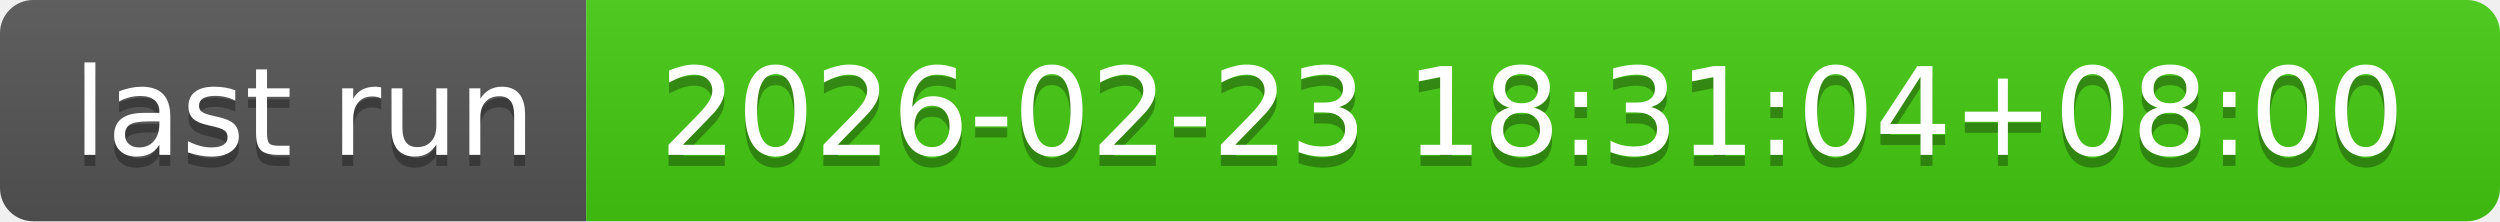
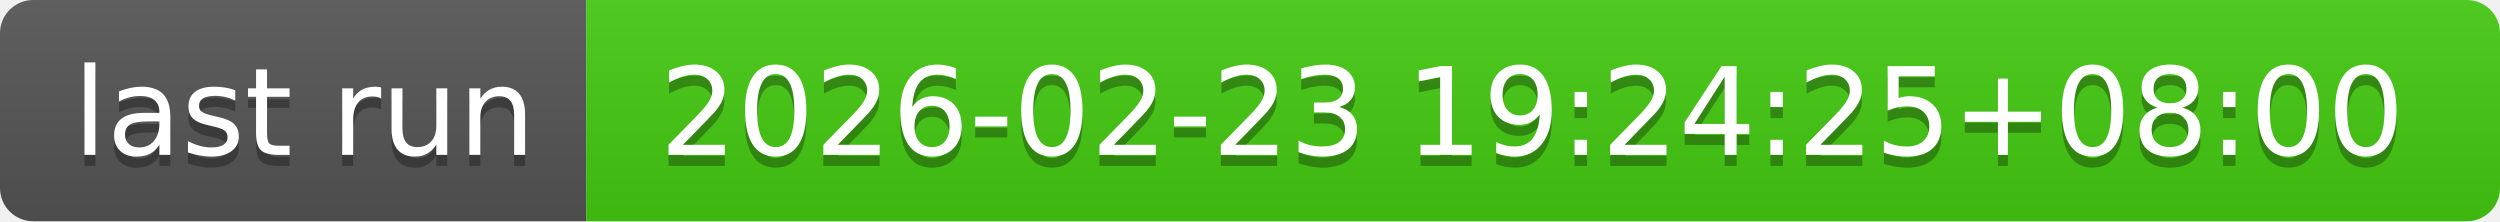
- <svg xmlns="http://www.w3.org/2000/svg" width="226" height="20" role="img" aria-label="last run: 2026-02-23 18:31:04+08:00">
+ <svg xmlns="http://www.w3.org/2000/svg" width="226" height="20" role="img" aria-label="last run: 2026-02-23 19:24:25+08:00">
  <linearGradient id="s" x2="0" y2="100%">
    <stop offset="0" stop-color="#bbb" stop-opacity=".1" />
    <stop offset="1" stop-opacity=".1" />
  </linearGradient>
  <clipPath id="r">
    <rect width="226" height="20" rx="3" fill="#fff" />
  </clipPath>
  <g clip-path="url(#r)">
    <rect width="53" height="20" fill="#555" />
    <rect x="53" width="173" height="20" fill="#4c1" />
    <rect width="226" height="20" fill="url(#s)" />
  </g>
  <g fill="#fff" text-anchor="middle" font-family="Verdana,Geneva,DejaVu Sans,sans-serif" text-rendering="geometricPrecision" font-size="110">
    <text aria-hidden="true" x="275" y="150" fill="#010101" fill-opacity=".3" transform="scale(.1)" textLength="430">last run</text>
    <text x="275" y="140" transform="scale(.1)" fill="#fff" textLength="430">last run</text>
-     <text aria-hidden="true" x="1385" y="150" fill="#010101" fill-opacity=".3" transform="scale(.1)" textLength="1630">2026-02-23 18:31:04+08:00</text>
-     <text x="1385" y="140" transform="scale(.1)" fill="#fff" textLength="1630">2026-02-23 18:31:04+08:00</text>
+     <text aria-hidden="true" x="1385" y="150" fill="#010101" fill-opacity=".3" transform="scale(.1)" textLength="1630">2026-02-23 19:24:25+08:00</text>
+     <text x="1385" y="140" transform="scale(.1)" fill="#fff" textLength="1630">2026-02-23 19:24:25+08:00</text>
  </g>
</svg>
